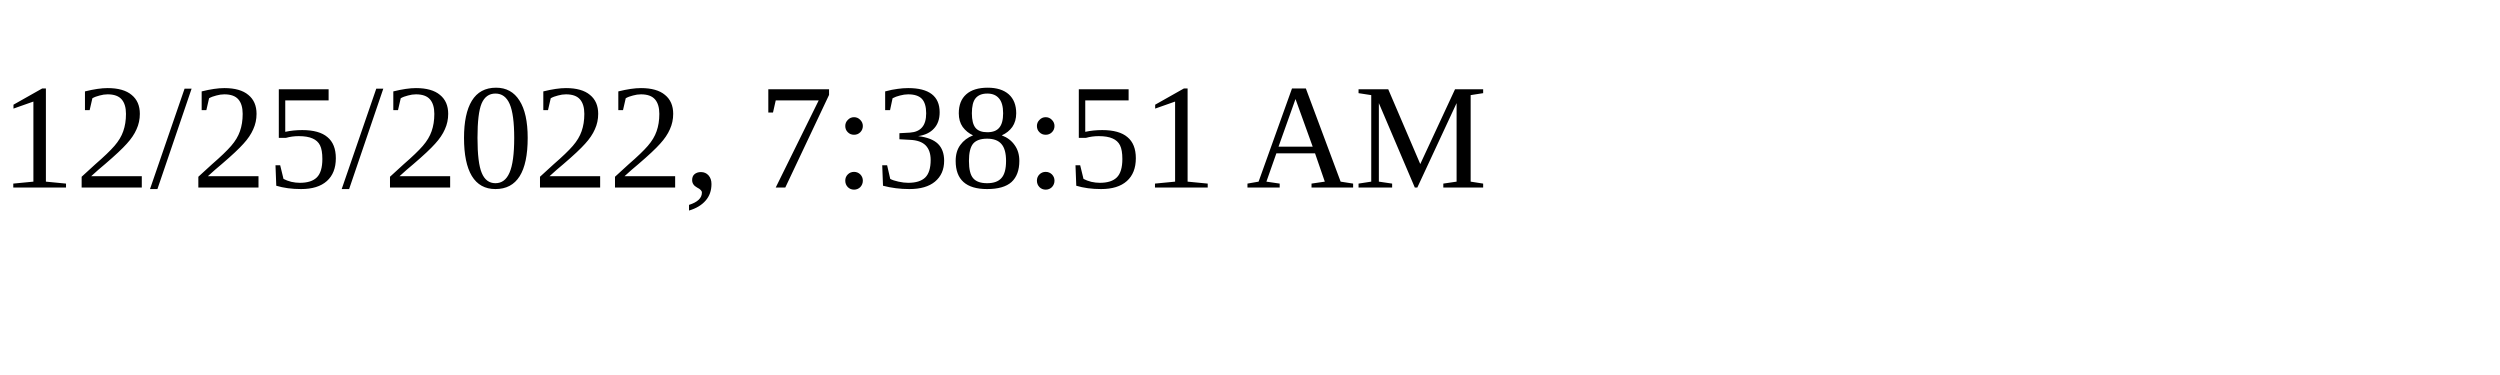
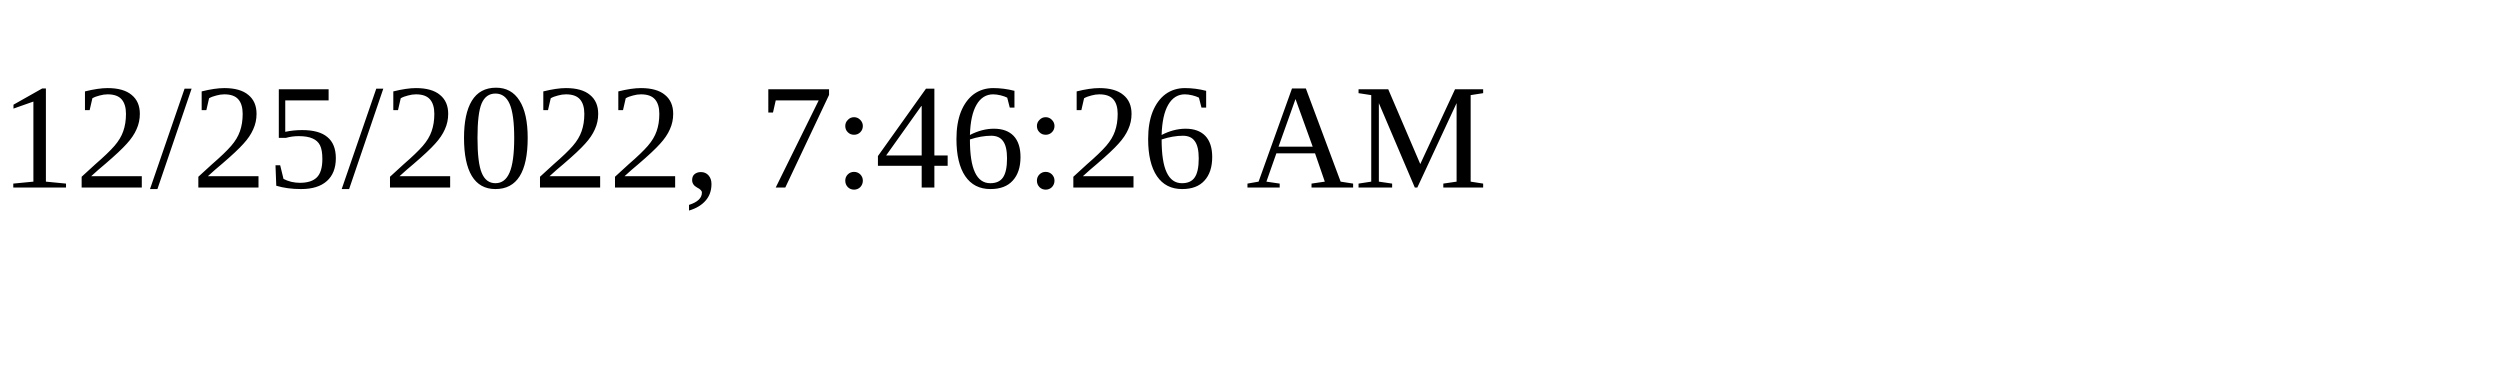
<svg xmlns="http://www.w3.org/2000/svg" height="30" width="200">
-   <text x="0" y="15">12/25/2022, 7:38:51 AM</text>
+   <text x="0" y="15">12/25/2022, 7:46:26 AM</text>
</svg>
